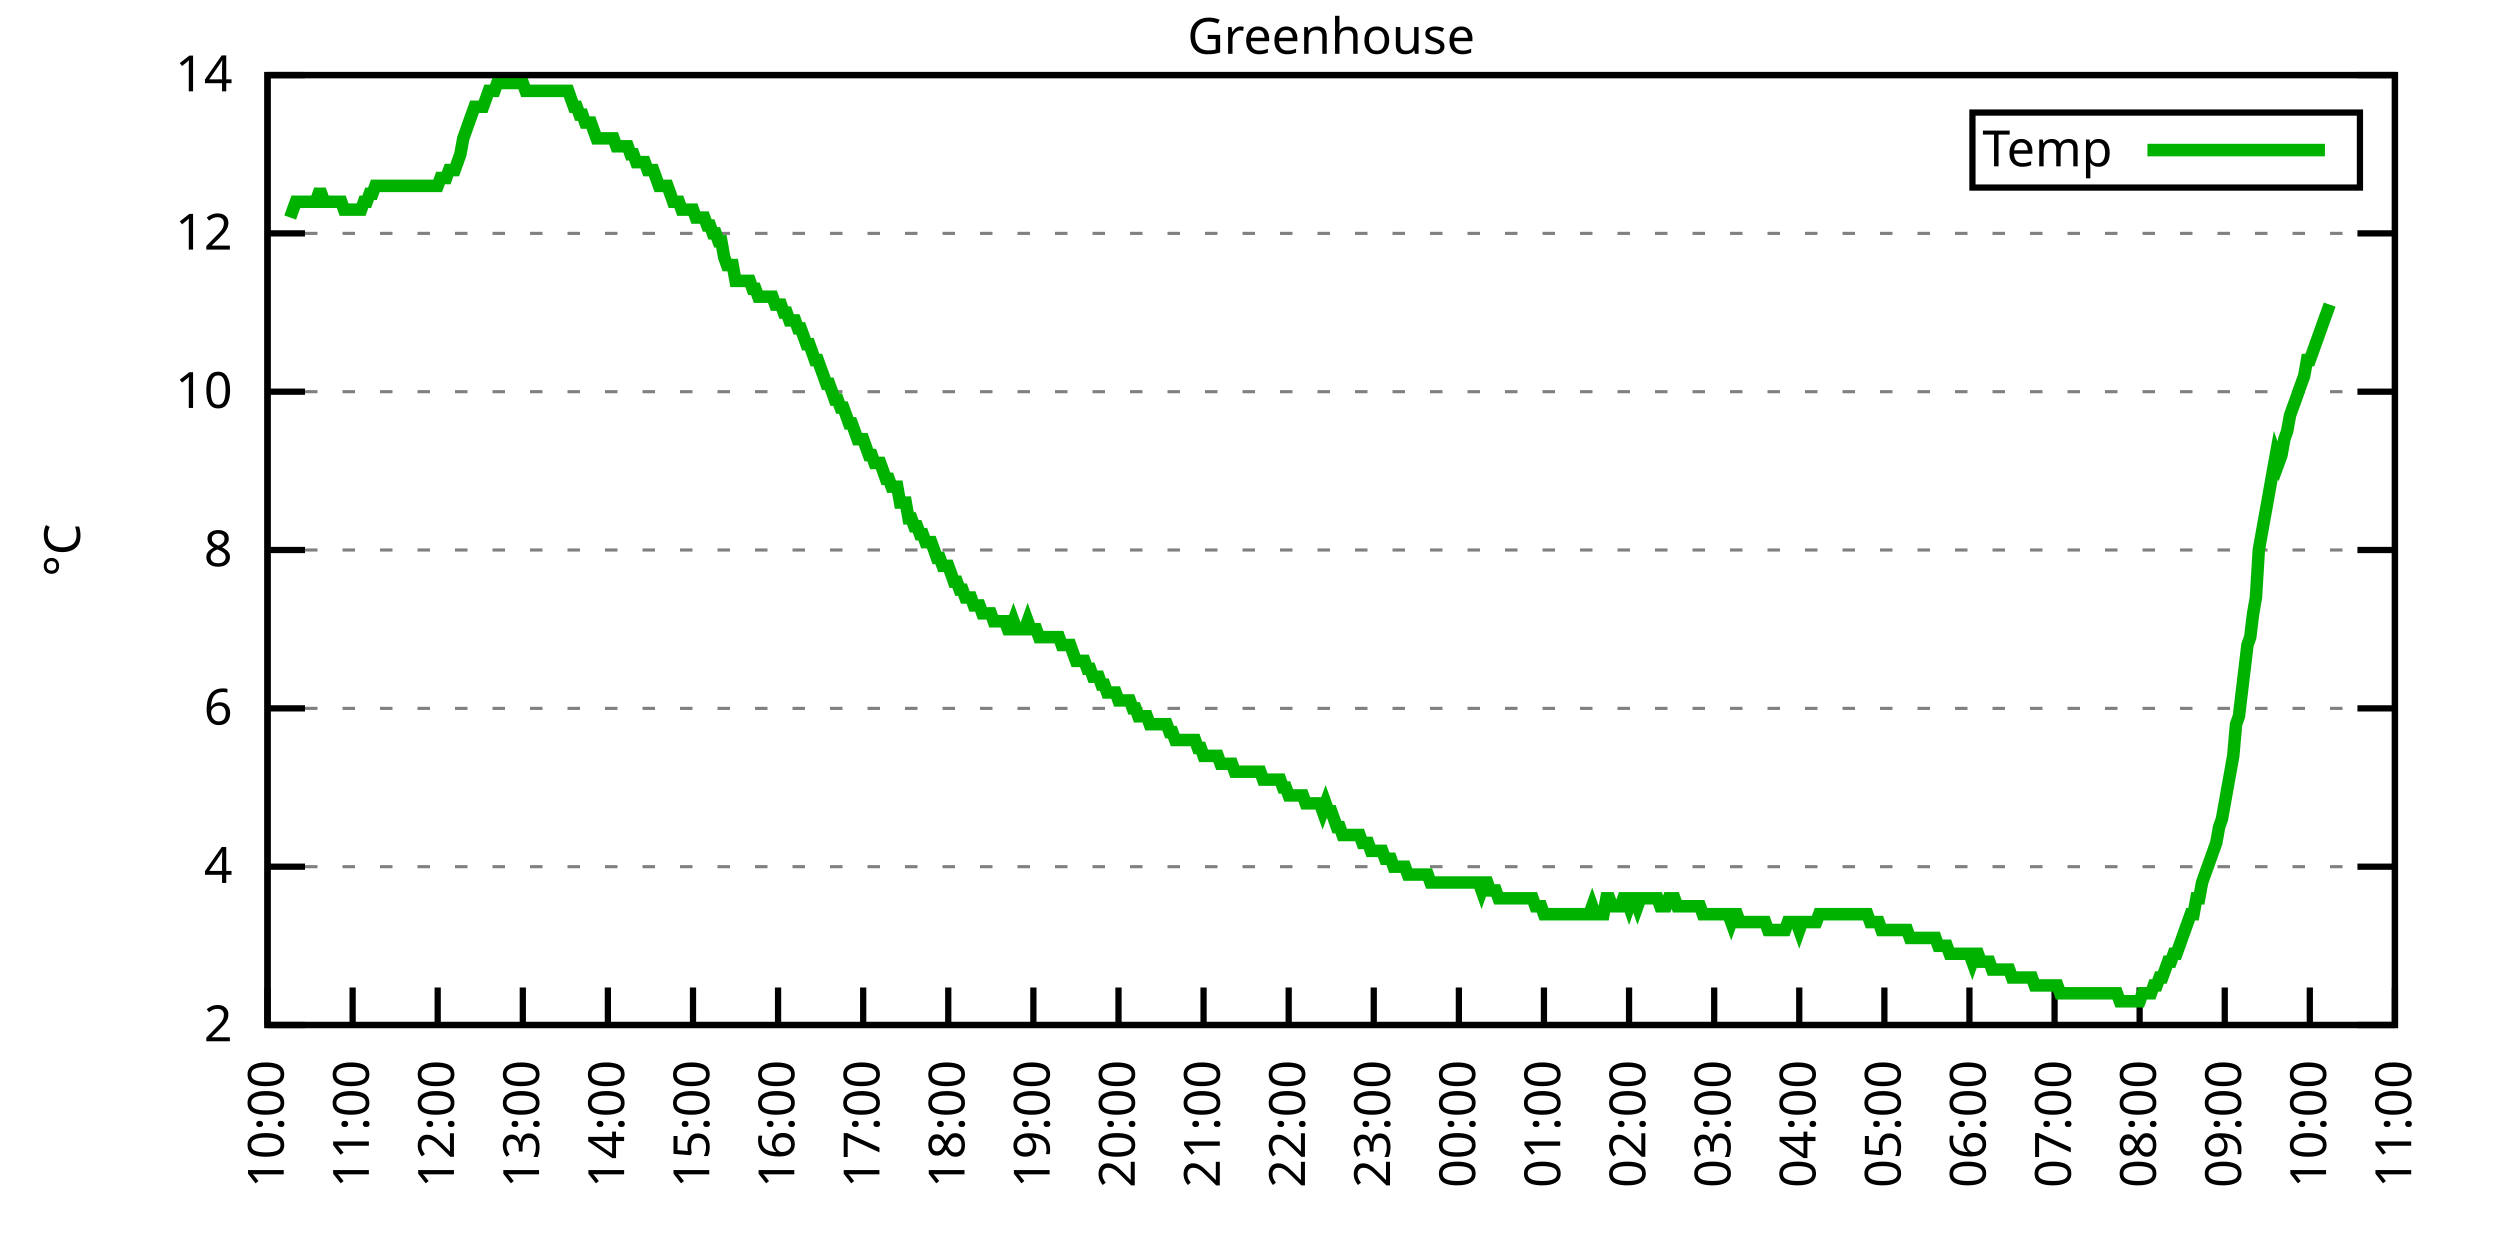
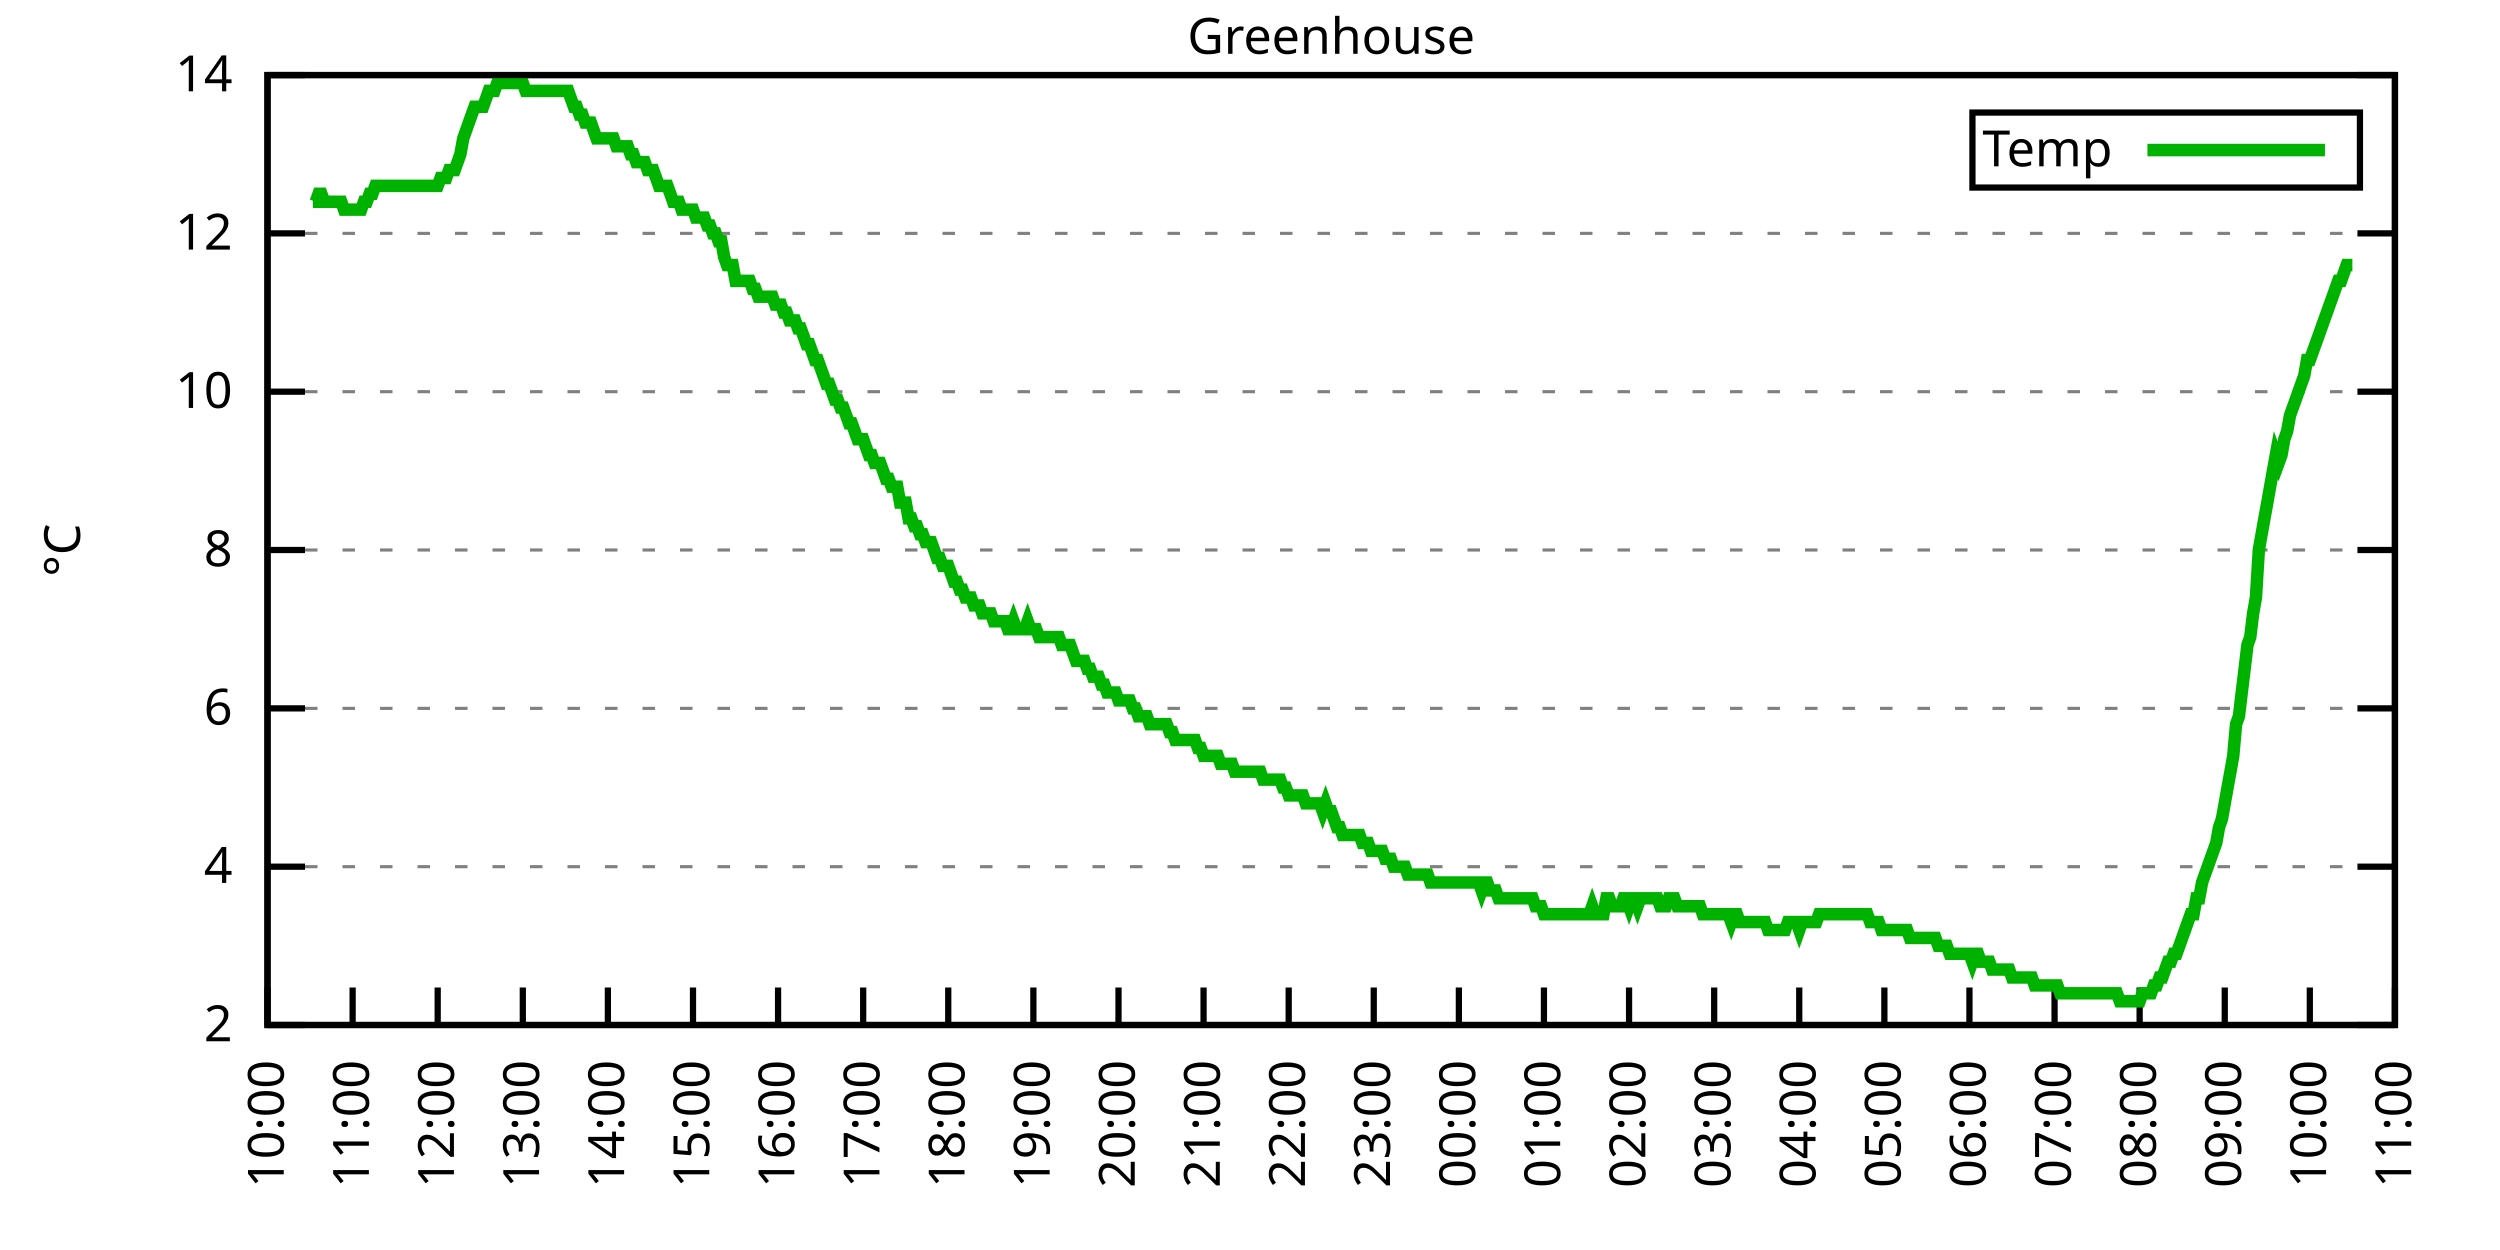
<svg xmlns="http://www.w3.org/2000/svg" xmlns:xlink="http://www.w3.org/1999/xlink" width="400" height="200" viewBox="0 0 400 200">
  <g id="gnuplot_canvas">
    <rect x="0" y="0" width="400" height="200" fill="none" />
    <defs>
      <circle id="gpDot" r="0.5" stroke-width="0.5" stroke="currentColor" />
      <path id="gpPt0" stroke-width="0.333" stroke="currentColor" d="M-1,0 h2 M0,-1 v2" />
      <path id="gpPt1" stroke-width="0.333" stroke="currentColor" d="M-1,-1 L1,1 M1,-1 L-1,1" />
      <path id="gpPt2" stroke-width="0.333" stroke="currentColor" d="M-1,0 L1,0 M0,-1 L0,1 M-1,-1 L1,1 M-1,1 L1,-1" />
      <rect id="gpPt3" stroke-width="0.333" stroke="currentColor" x="-1" y="-1" width="2" height="2" />
      <rect id="gpPt4" stroke-width="0.333" stroke="currentColor" fill="currentColor" x="-1" y="-1" width="2" height="2" />
      <circle id="gpPt5" stroke-width="0.333" stroke="currentColor" cx="0" cy="0" r="1" />
      <use xlink:href="#gpPt5" id="gpPt6" fill="currentColor" stroke="none" />
      <path id="gpPt7" stroke-width="0.333" stroke="currentColor" d="M0,-1.33 L-1.33,0.67 L1.33,0.67 z" />
      <use xlink:href="#gpPt7" id="gpPt8" fill="currentColor" stroke="none" />
      <use xlink:href="#gpPt7" id="gpPt9" stroke="currentColor" transform="rotate(180)" />
      <use xlink:href="#gpPt9" id="gpPt10" fill="currentColor" stroke="none" />
      <use xlink:href="#gpPt3" id="gpPt11" stroke="currentColor" transform="rotate(45)" />
      <use xlink:href="#gpPt11" id="gpPt12" fill="currentColor" stroke="none" />
      <path id="gpPt13" stroke-width="0.333" stroke="currentColor" d="M0,1.330 L1.265,0.411 L0.782,-1.067 L-0.782,-1.076 L-1.265,0.411 z" />
      <use xlink:href="#gpPt13" id="gpPt14" fill="currentColor" stroke="none" />
      <filter id="textbox" filterUnits="objectBoundingBox" x="0" y="0" height="1" width="1">
        <feFlood flood-color="white" flood-opacity="1" result="bgnd" />
        <feComposite in="SourceGraphic" in2="bgnd" operator="atop" />
      </filter>
      <filter id="greybox" filterUnits="objectBoundingBox" x="0" y="0" height="1" width="1">
        <feFlood flood-color="lightgrey" flood-opacity="1" result="grey" />
        <feComposite in="SourceGraphic" in2="grey" operator="atop" />
      </filter>
    </defs>
    <g fill="none" color="white" stroke="currentColor" stroke-width="1.00" stroke-linecap="butt" stroke-linejoin="miter">
</g>
    <g fill="none" color="black" stroke="currentColor" stroke-width="1.00" stroke-linecap="butt" stroke-linejoin="miter">
      <g stroke="none" shape-rendering="crispEdges">
        <polygon fill="rgb(255, 255, 255)" points="42.80,164.00 383.18,164.00 383.18,12.02 42.80,12.02 " />
      </g>
    </g>
    <g fill="none" color="black" stroke="currentColor" stroke-width="1.00" stroke-linecap="butt" stroke-linejoin="miter">
</g>
    <g fill="none" color="black" stroke="black" stroke-width="0.50" stroke-linecap="butt" stroke-linejoin="miter">
</g>
    <g fill="none" color="gray" stroke="currentColor" stroke-width="0.50" stroke-linecap="butt" stroke-linejoin="miter">
      <path stroke="gray" stroke-dasharray="2,4" class="gridline" d="M42.80,164.00 L383.19,164.00  " />
    </g>
    <g fill="none" color="gray" stroke="gray" stroke-width="1.00" stroke-linecap="butt" stroke-linejoin="miter">
</g>
    <g fill="none" color="black" stroke="currentColor" stroke-width="1.00" stroke-linecap="butt" stroke-linejoin="miter">
      <path stroke="black" d="M42.80,164.00 L48.80,164.00 M383.19,164.00 L377.19,164.00  " />
      <g transform="translate(37.20,166.60)" stroke="none" fill="black" font-family="Sans" font-size="8.00" text-anchor="end">
        <text>
          <tspan font-family="Sans"> 2</tspan>
        </text>
      </g>
    </g>
    <g fill="none" color="black" stroke="currentColor" stroke-width="1.00" stroke-linecap="butt" stroke-linejoin="miter">
</g>
    <g fill="none" color="black" stroke="black" stroke-width="0.50" stroke-linecap="butt" stroke-linejoin="miter">
</g>
    <g fill="none" color="gray" stroke="currentColor" stroke-width="0.50" stroke-linecap="butt" stroke-linejoin="miter">
      <path stroke="gray" stroke-dasharray="2,4" class="gridline" d="M42.80,138.67 L383.19,138.67  " />
    </g>
    <g fill="none" color="gray" stroke="gray" stroke-width="1.00" stroke-linecap="butt" stroke-linejoin="miter">
</g>
    <g fill="none" color="black" stroke="currentColor" stroke-width="1.00" stroke-linecap="butt" stroke-linejoin="miter">
      <path stroke="black" d="M42.80,138.67 L48.80,138.67 M383.19,138.67 L377.19,138.67  " />
      <g transform="translate(37.20,141.27)" stroke="none" fill="black" font-family="Sans" font-size="8.00" text-anchor="end">
        <text>
          <tspan font-family="Sans"> 4</tspan>
        </text>
      </g>
    </g>
    <g fill="none" color="black" stroke="currentColor" stroke-width="1.00" stroke-linecap="butt" stroke-linejoin="miter">
</g>
    <g fill="none" color="black" stroke="black" stroke-width="0.50" stroke-linecap="butt" stroke-linejoin="miter">
</g>
    <g fill="none" color="gray" stroke="currentColor" stroke-width="0.50" stroke-linecap="butt" stroke-linejoin="miter">
      <path stroke="gray" stroke-dasharray="2,4" class="gridline" d="M42.80,113.34 L383.19,113.34  " />
    </g>
    <g fill="none" color="gray" stroke="gray" stroke-width="1.00" stroke-linecap="butt" stroke-linejoin="miter">
</g>
    <g fill="none" color="black" stroke="currentColor" stroke-width="1.00" stroke-linecap="butt" stroke-linejoin="miter">
      <path stroke="black" d="M42.80,113.34 L48.80,113.34 M383.19,113.34 L377.19,113.34  " />
      <g transform="translate(37.20,115.94)" stroke="none" fill="black" font-family="Sans" font-size="8.00" text-anchor="end">
        <text>
          <tspan font-family="Sans"> 6</tspan>
        </text>
      </g>
    </g>
    <g fill="none" color="black" stroke="currentColor" stroke-width="1.00" stroke-linecap="butt" stroke-linejoin="miter">
</g>
    <g fill="none" color="black" stroke="black" stroke-width="0.50" stroke-linecap="butt" stroke-linejoin="miter">
</g>
    <g fill="none" color="gray" stroke="currentColor" stroke-width="0.50" stroke-linecap="butt" stroke-linejoin="miter">
      <path stroke="gray" stroke-dasharray="2,4" class="gridline" d="M42.80,88.00 L383.19,88.00  " />
    </g>
    <g fill="none" color="gray" stroke="gray" stroke-width="1.00" stroke-linecap="butt" stroke-linejoin="miter">
</g>
    <g fill="none" color="black" stroke="currentColor" stroke-width="1.00" stroke-linecap="butt" stroke-linejoin="miter">
      <path stroke="black" d="M42.80,88.00 L48.80,88.00 M383.19,88.00 L377.19,88.00  " />
      <g transform="translate(37.20,90.60)" stroke="none" fill="black" font-family="Sans" font-size="8.00" text-anchor="end">
        <text>
          <tspan font-family="Sans"> 8</tspan>
        </text>
      </g>
    </g>
    <g fill="none" color="black" stroke="currentColor" stroke-width="1.00" stroke-linecap="butt" stroke-linejoin="miter">
</g>
    <g fill="none" color="black" stroke="black" stroke-width="0.50" stroke-linecap="butt" stroke-linejoin="miter">
</g>
    <g fill="none" color="gray" stroke="currentColor" stroke-width="0.50" stroke-linecap="butt" stroke-linejoin="miter">
      <path stroke="gray" stroke-dasharray="2,4" class="gridline" d="M42.80,62.67 L383.19,62.67  " />
    </g>
    <g fill="none" color="gray" stroke="gray" stroke-width="1.00" stroke-linecap="butt" stroke-linejoin="miter">
</g>
    <g fill="none" color="black" stroke="currentColor" stroke-width="1.00" stroke-linecap="butt" stroke-linejoin="miter">
      <path stroke="black" d="M42.80,62.67 L48.80,62.67 M383.19,62.67 L377.19,62.67  " />
      <g transform="translate(37.20,65.27)" stroke="none" fill="black" font-family="Sans" font-size="8.00" text-anchor="end">
        <text>
          <tspan font-family="Sans"> 10</tspan>
        </text>
      </g>
    </g>
    <g fill="none" color="black" stroke="currentColor" stroke-width="1.00" stroke-linecap="butt" stroke-linejoin="miter">
</g>
    <g fill="none" color="black" stroke="black" stroke-width="0.50" stroke-linecap="butt" stroke-linejoin="miter">
</g>
    <g fill="none" color="gray" stroke="currentColor" stroke-width="0.50" stroke-linecap="butt" stroke-linejoin="miter">
      <path stroke="gray" stroke-dasharray="2,4" class="gridline" d="M42.80,37.34 L383.19,37.34  " />
    </g>
    <g fill="none" color="gray" stroke="gray" stroke-width="1.00" stroke-linecap="butt" stroke-linejoin="miter">
</g>
    <g fill="none" color="black" stroke="currentColor" stroke-width="1.00" stroke-linecap="butt" stroke-linejoin="miter">
      <path stroke="black" d="M42.80,37.34 L48.80,37.34 M383.19,37.34 L377.19,37.34  " />
      <g transform="translate(37.20,39.94)" stroke="none" fill="black" font-family="Sans" font-size="8.00" text-anchor="end">
        <text>
          <tspan font-family="Sans"> 12</tspan>
        </text>
      </g>
    </g>
    <g fill="none" color="black" stroke="currentColor" stroke-width="1.00" stroke-linecap="butt" stroke-linejoin="miter">
</g>
    <g fill="none" color="black" stroke="black" stroke-width="0.50" stroke-linecap="butt" stroke-linejoin="miter">
</g>
    <g fill="none" color="gray" stroke="currentColor" stroke-width="0.50" stroke-linecap="butt" stroke-linejoin="miter">
      <path stroke="gray" stroke-dasharray="2,4" class="gridline" d="M42.80,12.01 L383.19,12.01  " />
    </g>
    <g fill="none" color="gray" stroke="gray" stroke-width="1.00" stroke-linecap="butt" stroke-linejoin="miter">
</g>
    <g fill="none" color="black" stroke="currentColor" stroke-width="1.00" stroke-linecap="butt" stroke-linejoin="miter">
      <path stroke="black" d="M42.80,12.01 L48.80,12.01 M383.19,12.01 L377.19,12.01  " />
      <g transform="translate(37.20,14.61)" stroke="none" fill="black" font-family="Sans" font-size="8.00" text-anchor="end">
        <text>
          <tspan font-family="Sans"> 14</tspan>
        </text>
      </g>
    </g>
    <g fill="none" color="black" stroke="currentColor" stroke-width="1.00" stroke-linecap="butt" stroke-linejoin="miter">
      <path stroke="black" d="M42.80,164.00 L42.80,158.00  " />
      <g transform="translate(45.40,169.60) rotate(270.00)" stroke="none" fill="black" font-family="Sans" font-size="8.00" text-anchor="end">
        <text>
          <tspan font-family="Sans">10:00</tspan>
        </text>
      </g>
    </g>
    <g fill="none" color="black" stroke="currentColor" stroke-width="1.00" stroke-linecap="butt" stroke-linejoin="miter">
      <path stroke="black" d="M56.42,164.00 L56.42,158.00  " />
      <g transform="translate(59.02,169.60) rotate(270.00)" stroke="none" fill="black" font-family="Sans" font-size="8.00" text-anchor="end">
        <text>
          <tspan font-family="Sans">11:00</tspan>
        </text>
      </g>
    </g>
    <g fill="none" color="black" stroke="currentColor" stroke-width="1.00" stroke-linecap="butt" stroke-linejoin="miter">
      <path stroke="black" d="M70.03,164.00 L70.03,158.00  " />
      <g transform="translate(72.63,169.60) rotate(270.00)" stroke="none" fill="black" font-family="Sans" font-size="8.00" text-anchor="end">
        <text>
          <tspan font-family="Sans">12:00</tspan>
        </text>
      </g>
    </g>
    <g fill="none" color="black" stroke="currentColor" stroke-width="1.00" stroke-linecap="butt" stroke-linejoin="miter">
      <path stroke="black" d="M83.65,164.00 L83.65,158.00  " />
      <g transform="translate(86.25,169.60) rotate(270.00)" stroke="none" fill="black" font-family="Sans" font-size="8.00" text-anchor="end">
        <text>
          <tspan font-family="Sans">13:00</tspan>
        </text>
      </g>
    </g>
    <g fill="none" color="black" stroke="currentColor" stroke-width="1.00" stroke-linecap="butt" stroke-linejoin="miter">
      <path stroke="black" d="M97.26,164.00 L97.26,158.00  " />
      <g transform="translate(99.86,169.60) rotate(270.00)" stroke="none" fill="black" font-family="Sans" font-size="8.00" text-anchor="end">
        <text>
          <tspan font-family="Sans">14:00</tspan>
        </text>
      </g>
    </g>
    <g fill="none" color="black" stroke="currentColor" stroke-width="1.00" stroke-linecap="butt" stroke-linejoin="miter">
      <path stroke="black" d="M110.88,164.00 L110.88,158.00  " />
      <g transform="translate(113.48,169.60) rotate(270.00)" stroke="none" fill="black" font-family="Sans" font-size="8.00" text-anchor="end">
        <text>
          <tspan font-family="Sans">15:00</tspan>
        </text>
      </g>
    </g>
    <g fill="none" color="black" stroke="currentColor" stroke-width="1.00" stroke-linecap="butt" stroke-linejoin="miter">
      <path stroke="black" d="M124.49,164.00 L124.49,158.00  " />
      <g transform="translate(127.09,169.60) rotate(270.00)" stroke="none" fill="black" font-family="Sans" font-size="8.00" text-anchor="end">
        <text>
          <tspan font-family="Sans">16:00</tspan>
        </text>
      </g>
    </g>
    <g fill="none" color="black" stroke="currentColor" stroke-width="1.00" stroke-linecap="butt" stroke-linejoin="miter">
      <path stroke="black" d="M138.11,164.00 L138.11,158.00  " />
      <g transform="translate(140.71,169.60) rotate(270.00)" stroke="none" fill="black" font-family="Sans" font-size="8.00" text-anchor="end">
        <text>
          <tspan font-family="Sans">17:00</tspan>
        </text>
      </g>
    </g>
    <g fill="none" color="black" stroke="currentColor" stroke-width="1.00" stroke-linecap="butt" stroke-linejoin="miter">
      <path stroke="black" d="M151.72,164.00 L151.72,158.00  " />
      <g transform="translate(154.32,169.60) rotate(270.00)" stroke="none" fill="black" font-family="Sans" font-size="8.00" text-anchor="end">
        <text>
          <tspan font-family="Sans">18:00</tspan>
        </text>
      </g>
    </g>
    <g fill="none" color="black" stroke="currentColor" stroke-width="1.00" stroke-linecap="butt" stroke-linejoin="miter">
      <path stroke="black" d="M165.34,164.00 L165.34,158.00  " />
      <g transform="translate(167.94,169.60) rotate(270.00)" stroke="none" fill="black" font-family="Sans" font-size="8.00" text-anchor="end">
        <text>
          <tspan font-family="Sans">19:00</tspan>
        </text>
      </g>
    </g>
    <g fill="none" color="black" stroke="currentColor" stroke-width="1.00" stroke-linecap="butt" stroke-linejoin="miter">
      <path stroke="black" d="M178.96,164.00 L178.96,158.00  " />
      <g transform="translate(181.56,169.60) rotate(270.00)" stroke="none" fill="black" font-family="Sans" font-size="8.00" text-anchor="end">
        <text>
          <tspan font-family="Sans">20:00</tspan>
        </text>
      </g>
    </g>
    <g fill="none" color="black" stroke="currentColor" stroke-width="1.00" stroke-linecap="butt" stroke-linejoin="miter">
      <path stroke="black" d="M192.57,164.00 L192.57,158.00  " />
      <g transform="translate(195.17,169.60) rotate(270.00)" stroke="none" fill="black" font-family="Sans" font-size="8.00" text-anchor="end">
        <text>
          <tspan font-family="Sans">21:00</tspan>
        </text>
      </g>
    </g>
    <g fill="none" color="black" stroke="currentColor" stroke-width="1.00" stroke-linecap="butt" stroke-linejoin="miter">
      <path stroke="black" d="M206.19,164.00 L206.19,158.00  " />
      <g transform="translate(208.79,169.60) rotate(270.00)" stroke="none" fill="black" font-family="Sans" font-size="8.00" text-anchor="end">
        <text>
          <tspan font-family="Sans">22:00</tspan>
        </text>
      </g>
    </g>
    <g fill="none" color="black" stroke="currentColor" stroke-width="1.00" stroke-linecap="butt" stroke-linejoin="miter">
      <path stroke="black" d="M219.80,164.00 L219.80,158.00  " />
      <g transform="translate(222.40,169.60) rotate(270.00)" stroke="none" fill="black" font-family="Sans" font-size="8.00" text-anchor="end">
        <text>
          <tspan font-family="Sans">23:00</tspan>
        </text>
      </g>
    </g>
    <g fill="none" color="black" stroke="currentColor" stroke-width="1.00" stroke-linecap="butt" stroke-linejoin="miter">
      <path stroke="black" d="M233.42,164.00 L233.42,158.00  " />
      <g transform="translate(236.02,169.60) rotate(270.00)" stroke="none" fill="black" font-family="Sans" font-size="8.00" text-anchor="end">
        <text>
          <tspan font-family="Sans">00:00</tspan>
        </text>
      </g>
    </g>
    <g fill="none" color="black" stroke="currentColor" stroke-width="1.00" stroke-linecap="butt" stroke-linejoin="miter">
      <path stroke="black" d="M247.03,164.00 L247.03,158.00  " />
      <g transform="translate(249.63,169.60) rotate(270.00)" stroke="none" fill="black" font-family="Sans" font-size="8.00" text-anchor="end">
        <text>
          <tspan font-family="Sans">01:00</tspan>
        </text>
      </g>
    </g>
    <g fill="none" color="black" stroke="currentColor" stroke-width="1.00" stroke-linecap="butt" stroke-linejoin="miter">
      <path stroke="black" d="M260.65,164.00 L260.65,158.00  " />
      <g transform="translate(263.25,169.60) rotate(270.00)" stroke="none" fill="black" font-family="Sans" font-size="8.00" text-anchor="end">
        <text>
          <tspan font-family="Sans">02:00</tspan>
        </text>
      </g>
    </g>
    <g fill="none" color="black" stroke="currentColor" stroke-width="1.00" stroke-linecap="butt" stroke-linejoin="miter">
      <path stroke="black" d="M274.27,164.00 L274.27,158.00  " />
      <g transform="translate(276.87,169.60) rotate(270.00)" stroke="none" fill="black" font-family="Sans" font-size="8.00" text-anchor="end">
        <text>
          <tspan font-family="Sans">03:00</tspan>
        </text>
      </g>
    </g>
    <g fill="none" color="black" stroke="currentColor" stroke-width="1.00" stroke-linecap="butt" stroke-linejoin="miter">
      <path stroke="black" d="M287.88,164.00 L287.88,158.00  " />
      <g transform="translate(290.48,169.60) rotate(270.00)" stroke="none" fill="black" font-family="Sans" font-size="8.00" text-anchor="end">
        <text>
          <tspan font-family="Sans">04:00</tspan>
        </text>
      </g>
    </g>
    <g fill="none" color="black" stroke="currentColor" stroke-width="1.00" stroke-linecap="butt" stroke-linejoin="miter">
      <path stroke="black" d="M301.50,164.00 L301.50,158.00  " />
      <g transform="translate(304.10,169.60) rotate(270.00)" stroke="none" fill="black" font-family="Sans" font-size="8.00" text-anchor="end">
        <text>
          <tspan font-family="Sans">05:00</tspan>
        </text>
      </g>
    </g>
    <g fill="none" color="black" stroke="currentColor" stroke-width="1.00" stroke-linecap="butt" stroke-linejoin="miter">
      <path stroke="black" d="M315.11,164.00 L315.11,158.00  " />
      <g transform="translate(317.71,169.60) rotate(270.00)" stroke="none" fill="black" font-family="Sans" font-size="8.00" text-anchor="end">
        <text>
          <tspan font-family="Sans">06:00</tspan>
        </text>
      </g>
    </g>
    <g fill="none" color="black" stroke="currentColor" stroke-width="1.00" stroke-linecap="butt" stroke-linejoin="miter">
      <path stroke="black" d="M328.73,164.00 L328.73,158.00  " />
      <g transform="translate(331.33,169.60) rotate(270.00)" stroke="none" fill="black" font-family="Sans" font-size="8.00" text-anchor="end">
        <text>
          <tspan font-family="Sans">07:00</tspan>
        </text>
      </g>
    </g>
    <g fill="none" color="black" stroke="currentColor" stroke-width="1.00" stroke-linecap="butt" stroke-linejoin="miter">
      <path stroke="black" d="M342.34,164.00 L342.34,158.00  " />
      <g transform="translate(344.94,169.60) rotate(270.00)" stroke="none" fill="black" font-family="Sans" font-size="8.00" text-anchor="end">
        <text>
          <tspan font-family="Sans">08:00</tspan>
        </text>
      </g>
    </g>
    <g fill="none" color="black" stroke="currentColor" stroke-width="1.00" stroke-linecap="butt" stroke-linejoin="miter">
      <path stroke="black" d="M355.96,164.00 L355.96,158.00  " />
      <g transform="translate(358.56,169.60) rotate(270.00)" stroke="none" fill="black" font-family="Sans" font-size="8.00" text-anchor="end">
        <text>
          <tspan font-family="Sans">09:00</tspan>
        </text>
      </g>
    </g>
    <g fill="none" color="black" stroke="currentColor" stroke-width="1.00" stroke-linecap="butt" stroke-linejoin="miter">
      <path stroke="black" d="M369.57,164.00 L369.57,158.00  " />
      <g transform="translate(372.17,169.60) rotate(270.00)" stroke="none" fill="black" font-family="Sans" font-size="8.00" text-anchor="end">
        <text>
          <tspan font-family="Sans">10:00</tspan>
        </text>
      </g>
    </g>
    <g fill="none" color="black" stroke="currentColor" stroke-width="1.00" stroke-linecap="butt" stroke-linejoin="miter">
      <path stroke="black" d="M383.19,164.00 L383.19,158.00  " />
      <g transform="translate(385.79,169.60) rotate(270.00)" stroke="none" fill="black" font-family="Sans" font-size="8.00" text-anchor="end">
        <text>
          <tspan font-family="Sans">11:00</tspan>
        </text>
      </g>
    </g>
    <g fill="none" color="black" stroke="currentColor" stroke-width="1.00" stroke-linecap="butt" stroke-linejoin="miter">
</g>
    <g fill="none" color="black" stroke="currentColor" stroke-width="1.00" stroke-linecap="butt" stroke-linejoin="miter">
      <path stroke="black" d="M42.80,12.01 L42.80,164.00 L383.19,164.00 L383.19,12.01 L42.80,12.01 Z  " />
    </g>
    <g fill="none" color="black" stroke="currentColor" stroke-width="1.00" stroke-linecap="butt" stroke-linejoin="miter">
</g>
    <g fill="none" color="black" stroke="currentColor" stroke-width="1.00" stroke-linecap="butt" stroke-linejoin="miter">
      <path stroke="black" d="M315.59,30.01 L315.59,18.01 L377.59,18.01 L377.59,30.01 L315.59,30.01 Z  " />
    </g>
    <g id="Greenhouse_plot_1">
      <g fill="none" color="white" stroke="black" stroke-width="2.00" stroke-linecap="butt" stroke-linejoin="miter">
</g>
      <g fill="none" color="black" stroke="currentColor" stroke-width="2.00" stroke-linecap="butt" stroke-linejoin="miter">
        <g transform="translate(337.99,26.61)" stroke="none" fill="black" font-family="Sans" font-size="8.00" text-anchor="end">
          <text>
            <tspan font-family="Sans">Temp</tspan>
          </text>
        </g>
      </g>
      <g fill="none" color="black" stroke="currentColor" stroke-width="2.00" stroke-linecap="butt" stroke-linejoin="miter">
-         <path stroke="rgb(  0, 178,   0)" d="M343.59,24.01 L371.99,24.01 M46.43,34.81 L46.88,33.54 L47.34,32.28 L47.79,32.28 L48.25,32.28 L48.70,32.28   L49.15,32.28 L49.61,32.28 L50.06,32.28 L50.52,32.28 L50.97,31.01 L51.42,31.01 L51.88,32.28 L52.33,32.28   L52.78,32.28 L53.24,32.28 L53.69,32.28 L54.15,32.28 L54.60,32.28 L55.05,33.54 L55.51,33.54 L55.96,33.54   L56.42,33.54 L56.87,33.54 L57.32,33.54 L57.78,33.54 L58.23,32.28 L58.68,32.28 L59.14,31.01 L59.59,31.01   L60.05,29.74 L60.50,29.74 L60.95,29.74 L61.41,29.74 L61.86,29.74 L62.32,29.74 L62.77,29.74 L63.22,29.74   L63.68,29.74 L64.13,29.74 L64.58,29.74 L65.04,29.74 L65.49,29.74 L65.95,29.74 L66.40,29.74 L66.85,29.74   L67.31,29.74 L67.76,29.74 L68.22,29.74 L68.67,29.74 L69.12,29.74 L69.58,29.74 L70.03,29.74 L70.49,28.48   L70.94,28.48 L71.39,28.48 L71.85,27.21 L72.30,27.21 L72.75,27.21 L73.21,25.94 L73.66,24.68 L74.12,22.14   L74.57,20.88 L75.02,19.61 L75.48,18.34 L75.93,17.08 L76.39,17.08 L76.84,17.08 L77.29,17.08 L77.75,15.81   L78.20,14.54 L78.65,14.54 L79.11,14.54 L79.56,13.28 L80.02,13.28 L80.47,13.28 L80.92,13.28 L81.38,13.28   L81.83,13.28 L82.29,13.28 L82.74,13.28 L83.19,13.28 L83.65,13.28 L84.10,14.54 L84.55,14.54 L85.01,14.54   L85.46,14.54 L85.92,14.54 L86.37,14.54 L86.82,14.54 L87.28,14.54 L87.73,14.54 L88.19,14.54 L88.64,14.54   L89.09,14.54 L89.55,14.54 L90.00,14.54 L90.45,14.54 L90.91,14.54 L91.36,15.81 L91.82,17.08 L92.27,17.08   L92.72,18.34 L93.18,18.34 L93.63,19.61 L94.09,19.61 L94.54,19.61 L94.99,20.88 L95.45,22.14 L95.90,22.14   L96.35,22.14 L96.81,22.14 L97.26,22.14 L97.72,22.14 L98.17,22.14 L98.62,23.41 L99.08,23.41 L99.53,23.41   L99.99,23.41 L100.44,23.41 L100.89,24.68 L101.35,24.68 L101.80,25.94 L102.25,25.94 L102.71,25.94 L103.16,25.94   L103.62,27.21 L104.07,27.21 L104.52,27.21 L104.98,28.48 L105.43,29.74 L105.89,29.74 L106.34,29.74 L106.79,29.74   L107.25,31.01 L107.70,32.28 L108.15,32.28 L108.61,32.28 L109.06,33.54 L109.52,33.54 L109.97,33.54 L110.42,33.54   L110.88,33.54 L111.33,34.81 L111.79,34.81 L112.24,34.81 L112.69,34.81 L113.15,36.08 L113.60,36.08 L114.05,37.34   L114.51,37.34 L114.96,38.61 L115.42,38.61 L115.87,41.14 L116.32,42.41 L116.78,42.41 L117.23,42.41 L117.69,44.94   L118.14,44.94 L118.59,44.94 L119.05,44.94 L119.50,44.94 L119.96,44.94 L120.41,46.21 L120.86,46.21 L121.32,47.47   L121.77,47.47 L122.22,47.47 L122.68,47.47 L123.13,47.47 L123.59,47.47 L124.04,48.74 L124.49,48.74 L124.95,48.74   L125.40,50.01 L125.86,50.01 L126.31,51.27 L126.76,51.27 L127.22,51.27 L127.67,52.54 L128.12,52.54 L128.58,53.81   L129.03,55.07 L129.49,55.07 L129.94,56.34 L130.39,57.61 L130.85,57.61 L131.30,58.87 L131.76,60.14 L132.21,61.41   L132.66,61.41 L133.12,62.67 L133.57,63.94 L134.02,63.94 L134.48,65.21 L134.93,65.21 L135.39,66.47 L135.84,67.74   L136.29,67.74 L136.75,69.01 L137.20,70.27 L137.66,70.27 L138.11,70.27 L138.56,71.54 L139.02,72.81 L139.47,72.81   L139.92,74.07 L140.38,74.07 L140.83,74.07 L141.29,75.34 L141.74,76.61 L142.19,76.61 L142.65,77.87 L143.10,77.87   L143.56,77.87 L144.01,80.41 L144.46,80.41 L144.92,80.41 L145.37,82.94 L145.82,82.94 L146.28,84.21 L146.73,84.21   L147.19,85.47 L147.64,85.47 L148.09,86.74 L148.55,86.74 L149.00,86.74 L149.46,88.00 L149.91,89.27 L150.36,89.27   L150.82,90.54 L151.27,90.54 L151.72,90.54 L152.18,91.80 L152.63,93.07 L153.09,93.07 L153.54,94.34 L153.99,94.34   L154.45,95.60 L154.90,95.60 L155.36,95.60 L155.81,96.87 L156.26,96.87 L156.72,96.87 L157.17,98.14 L157.62,98.14   L158.08,98.14 L158.53,98.14 L158.99,99.40 L159.44,99.40 L159.89,99.40 L160.35,99.40 L160.80,99.40 L161.26,100.67   L161.71,100.67 L162.16,99.40 L162.62,100.67 L163.07,100.67 L163.52,100.67 L163.98,100.67 L164.43,99.40 L164.89,100.67   L165.34,100.67 L165.79,100.67 L166.25,101.94 L166.70,101.94 L167.16,101.94 L167.61,101.94 L168.06,101.94 L168.52,101.94   L168.97,101.94 L169.43,101.94 L169.88,103.20 L170.33,103.20 L170.79,103.20 L171.24,103.20 L171.69,104.47 L172.15,105.74   L172.60,105.74 L173.06,105.74 L173.51,105.74 L173.96,107.00 L174.42,107.00 L174.87,108.27 L175.33,108.27 L175.78,108.27   L176.23,109.54 L176.69,109.54 L177.14,110.80 L177.59,110.80 L178.05,110.80 L178.50,110.80 L178.96,112.07 L179.41,112.07   L179.86,112.07 L180.32,112.07 L180.77,112.07 L181.23,113.34 L181.68,113.34 L182.13,114.60 L182.59,114.60 L183.04,114.60   L183.49,114.60 L183.95,115.87 L184.40,115.87 L184.86,115.87 L185.31,115.87 L185.76,115.87 L186.22,115.87 L186.67,115.87   L187.13,117.14 L187.58,117.14 L188.03,118.40 L188.49,118.40 L188.94,118.40 L189.39,118.40 L189.85,118.40 L190.30,118.40   L190.76,118.40 L191.21,118.40 L191.66,119.67 L192.12,119.67 L192.57,120.94 L193.03,120.94 L193.48,120.94 L193.93,120.94   L194.39,120.94 L194.84,120.94 L195.29,122.20 L195.75,122.20 L196.20,122.20 L196.66,122.20 L197.11,122.20 L197.56,123.47   L198.02,123.47 L198.47,123.47 L198.93,123.47 L199.38,123.47 L199.83,123.47 L200.29,123.47 L200.74,123.47 L201.19,123.47   L201.65,123.47 L202.10,124.74 L202.56,124.74 L203.01,124.74 L203.46,124.74 L203.92,124.74 L204.37,124.74 L204.83,124.74   L205.28,126.00 L205.73,126.00 L206.19,127.27 L206.64,127.27 L207.09,127.27 L207.55,127.27 L208.00,127.27 L208.46,127.27   L208.91,128.54 L209.36,128.54 L209.82,128.54 L210.27,128.54 L210.73,128.54 L211.18,128.54 L211.63,129.80 L212.09,128.54   L212.54,129.80 L213.00,129.80 L213.45,131.07 L213.90,132.34 L214.36,132.34 L214.81,133.60 L215.26,133.60 L215.72,133.60   L216.17,133.60 L216.63,133.60 L217.08,133.60 L217.53,133.60 L217.99,134.87 L218.44,134.87 L218.90,134.87 L219.35,136.14   L219.80,136.14 L220.26,136.14 L220.71,136.14 L221.16,136.14 L221.62,137.40 L222.07,137.40 L222.53,137.40 L222.98,138.67   L223.43,138.67 L223.89,138.67 L224.34,138.67 L224.80,138.67 L225.25,139.93 L225.70,139.93 L226.16,139.93 L226.61,139.93   L227.06,139.93 L227.52,139.93 L227.97,139.93 L228.43,139.93 L228.88,141.20 L229.33,141.20 L229.79,141.20 L230.24,141.20   L230.70,141.20 L231.15,141.20 L231.60,141.20 L232.06,141.20 L232.51,141.20 L232.96,141.20 L233.42,141.20 L233.87,141.20   L234.33,141.20 L234.78,141.20 L235.23,141.20 L235.69,141.20 L236.14,141.20 L236.60,141.20 L237.05,142.47 L237.50,141.20   L237.96,141.20 L238.41,142.47 L238.86,142.47 L239.32,142.47 L239.77,143.73 L240.23,143.73 L240.68,143.73 L241.13,143.73   L241.59,143.73 L242.04,143.73 L242.50,143.73 L242.95,143.73 L243.40,143.73 L243.86,143.73 L244.31,143.73 L244.76,143.73   L245.22,143.73 L245.67,145.00 L246.13,145.00 L246.58,145.00 L247.03,146.27 L247.49,146.27 L247.94,146.27 L248.40,146.27   L248.85,146.27 L249.30,146.27 L249.76,146.27 L250.21,146.27 L250.66,146.27 L251.12,146.27 L251.57,146.27 L252.03,146.27   L252.48,146.27 L252.93,146.27 L253.39,146.27 L253.84,146.27 L254.30,146.27 L254.75,145.00 L255.20,146.27 L255.66,146.27   L256.11,146.27 L256.56,146.27 L257.02,143.73 L257.47,143.73 L257.93,145.00 L258.38,145.00 L258.83,145.00 L259.29,145.00   L259.74,143.73 L260.20,143.73 L260.65,145.00 L261.10,143.73 L261.56,143.73 L262.01,145.00 L262.47,143.73 L262.92,143.73   L263.37,143.73 L263.83,143.73 L264.28,143.73 L264.73,143.73 L265.19,143.73 L265.64,145.00 L266.10,145.00 L266.55,145.00   L267.00,143.73 L267.46,143.73 L267.91,143.73 L268.37,145.00 L268.82,145.00 L269.27,145.00 L269.73,145.00 L270.18,145.00   L270.63,145.00 L271.09,145.00 L271.54,145.00 L272.00,145.00 L272.45,146.27 L272.90,146.27 L273.36,146.27 L273.81,146.27   L274.27,146.27 L274.72,146.27 L275.17,146.27 L275.63,146.27 L276.08,146.27 L276.53,146.27 L276.99,147.53 L277.44,146.27   L277.90,146.27 L278.35,147.53 L278.80,147.53 L279.26,147.53 L279.71,147.53 L280.17,147.53 L280.62,147.53 L281.07,147.53   L281.53,147.53 L281.98,147.53 L282.43,147.53 L282.89,148.80 L283.34,148.80 L283.80,148.80 L284.25,148.80 L284.70,148.80   L285.16,148.80 L285.61,148.80 L286.07,147.53 L286.52,147.53 L286.97,147.53 L287.43,147.53 L287.88,148.80 L288.33,147.53   L288.79,147.53 L289.24,147.53 L289.70,147.53 L290.15,147.53 L290.60,147.53 L291.06,146.27 L291.51,146.27 L291.97,146.27   L292.42,146.27 L292.87,146.27 L293.33,146.27 L293.78,146.27 L294.23,146.27 L294.69,146.27 L295.14,146.27 L295.60,146.27   L296.05,146.27 L296.50,146.27 L296.96,146.27 L297.41,146.27 L297.87,146.27 L298.32,146.27 L298.77,146.27 L299.23,147.53   L299.68,147.53 L300.13,147.53 L300.59,147.53 L301.04,148.80 L301.50,148.80 L301.95,148.80 L302.40,148.80 L302.86,148.80   L303.31,148.80 L303.77,148.80 L304.22,148.80 L304.67,148.80 L305.13,148.80 L305.58,150.07 L306.03,150.07 L306.49,150.07   L306.94,150.07 L307.40,150.07 L307.85,150.07 L308.30,150.07 L308.76,150.07 L309.21,150.07 L309.67,150.07 L310.12,151.33   L310.57,151.33 L311.03,151.33 L311.48,151.33 L311.94,152.60 L312.39,152.60 L312.84,152.60 L313.30,152.60 L313.75,152.60   L314.20,152.60 L314.66,152.60 L315.11,152.60 L315.57,153.87 L316.02,152.60 L316.47,152.60 L316.93,153.87 L317.38,153.87   L317.84,153.87 L318.29,153.87 L318.74,155.13 L319.20,155.13 L319.65,155.13 L320.10,155.13 L320.56,155.13 L321.01,155.13   L321.47,155.13 L321.92,156.40 L322.37,156.40 L322.83,156.40 L323.28,156.40 L323.74,156.40 L324.19,156.40 L324.64,156.40   L325.10,156.40 L325.55,157.67 L326.00,157.67 L326.46,157.67 L326.91,157.67 L327.37,157.67 L327.82,157.67 L328.27,157.67   L328.73,157.67 L329.18,157.67 L329.64,158.93 L330.09,158.93 L330.54,158.93 L331.00,158.93 L331.45,158.93 L331.90,158.93   L332.36,158.93 L332.81,158.93 L333.27,158.93 L333.72,158.93 L334.17,158.93 L334.63,158.93 L335.08,158.93 L335.54,158.93   L335.99,158.93 L336.44,158.93 L336.90,158.93 L337.35,158.93 L337.80,158.93 L338.26,158.93 L338.71,158.93 L339.17,160.20   L339.62,160.20 L340.07,160.20 L340.53,160.20 L340.98,160.20 L341.44,160.20 L341.89,160.20 L342.34,160.20 L342.80,158.93   L343.25,158.93 L343.70,158.93 L344.16,158.93 L344.61,157.67 L345.07,157.67 L345.52,156.40 L345.97,156.40 L346.43,155.13   L346.88,153.87 L347.34,153.87 L347.79,152.60 L348.24,152.60 L348.70,151.33 L349.15,150.07 L349.60,148.80 L350.06,147.53   L350.51,146.27 L350.97,146.27 L351.42,143.73 L351.87,143.73 L352.33,141.20 L352.78,139.93 L353.24,138.67 L353.69,137.40   L354.14,136.14 L354.60,134.87 L355.05,132.34 L355.50,131.07 L355.96,128.54 L356.41,126.00 L356.87,123.47 L357.32,120.94   L357.77,115.87 L358.23,114.60 L358.68,110.80 L359.14,107.00 L359.59,103.20 L360.04,101.94 L360.50,98.14 L360.95,95.60   L361.41,88.00 L361.86,85.47 L362.31,82.94 L362.77,80.41 L363.22,77.87 L363.67,75.34 L364.13,72.81 L364.58,74.07   L365.04,72.81 L365.49,70.27 L365.94,69.01 L366.40,66.47 L366.85,65.21 L367.31,63.94 L367.76,62.67 L368.21,61.41   L368.67,60.14 L369.12,57.61 L369.57,57.61 L370.03,56.34 L370.48,55.07 L370.94,53.81 L371.39,52.54 L371.84,51.27   L372.30,50.01 L372.75,48.74  " />
+         <path stroke="rgb(  0, 178,   0)" d="M343.59,24.01 L371.99,24.01 M50.06,32.28 L50.52,32.28 L50.97,31.01 L51.42,31.01 L51.88,32.28 L52.33,32.28   L52.78,32.28 L53.24,32.28 L53.69,32.28 L54.15,32.28 L54.60,32.28 L55.05,33.54 L55.51,33.54 L55.96,33.54   L56.42,33.54 L56.87,33.54 L57.32,33.54 L57.78,33.54 L58.23,32.28 L58.68,32.28 L59.14,31.01 L59.59,31.01   L60.05,29.74 L60.50,29.74 L60.95,29.74 L61.41,29.74 L61.86,29.74 L62.32,29.74 L62.77,29.74 L63.22,29.74   L63.68,29.74 L64.13,29.74 L64.58,29.74 L65.04,29.74 L65.49,29.74 L65.95,29.74 L66.40,29.74 L66.85,29.74   L67.31,29.74 L67.76,29.74 L68.22,29.74 L68.67,29.74 L69.12,29.74 L69.58,29.74 L70.03,29.74 L70.49,28.48   L70.94,28.48 L71.39,28.48 L71.85,27.21 L72.30,27.21 L72.75,27.21 L73.21,25.94 L73.66,24.68 L74.12,22.14   L74.57,20.88 L75.02,19.61 L75.48,18.34 L75.93,17.08 L76.39,17.08 L76.84,17.08 L77.29,17.08 L77.75,15.81   L78.20,14.54 L78.65,14.54 L79.11,14.54 L79.56,13.28 L80.02,13.28 L80.47,13.28 L80.92,13.28 L81.38,13.28   L81.83,13.28 L82.29,13.28 L82.74,13.28 L83.19,13.28 L83.65,13.28 L84.10,14.54 L84.55,14.54 L85.01,14.54   L85.46,14.54 L85.92,14.54 L86.37,14.54 L86.82,14.54 L87.28,14.54 L87.73,14.54 L88.19,14.54 L88.64,14.54   L89.09,14.54 L89.55,14.54 L90.00,14.54 L90.45,14.54 L90.91,14.54 L91.36,15.81 L91.82,17.08 L92.27,17.08   L92.72,18.34 L93.18,18.34 L93.63,19.61 L94.09,19.61 L94.54,19.61 L94.99,20.88 L95.45,22.14 L95.90,22.14   L96.35,22.14 L96.81,22.14 L97.26,22.14 L97.72,22.14 L98.17,22.14 L98.62,23.41 L99.08,23.41 L99.53,23.41   L99.99,23.41 L100.44,23.41 L100.89,24.68 L101.35,24.68 L101.80,25.94 L102.25,25.94 L102.71,25.94 L103.16,25.94   L103.62,27.21 L104.07,27.21 L104.52,27.21 L104.98,28.48 L105.43,29.74 L105.89,29.74 L106.34,29.74 L106.79,29.74   L107.25,31.01 L107.70,32.28 L108.15,32.28 L108.61,32.28 L109.06,33.54 L109.52,33.54 L109.97,33.54 L110.42,33.54   L110.88,33.54 L111.33,34.81 L111.79,34.81 L112.24,34.81 L112.69,34.81 L113.15,36.08 L113.60,36.08 L114.05,37.34   L114.51,37.34 L114.96,38.61 L115.42,38.61 L115.87,41.14 L116.32,42.41 L116.78,42.41 L117.23,42.41 L117.69,44.94   L118.14,44.94 L118.59,44.94 L119.05,44.94 L119.50,44.94 L119.96,44.94 L120.41,46.21 L120.86,46.21 L121.32,47.47   L121.77,47.47 L122.22,47.47 L122.68,47.47 L123.13,47.47 L123.59,47.47 L124.04,48.74 L124.49,48.74 L124.95,48.74   L125.40,50.01 L125.86,50.01 L126.31,51.27 L126.76,51.27 L127.22,51.27 L127.67,52.54 L128.12,52.54 L128.58,53.81   L129.03,55.07 L129.49,55.07 L129.94,56.34 L130.39,57.61 L130.85,57.61 L131.30,58.87 L131.76,60.14 L132.21,61.41   L132.66,61.41 L133.12,62.67 L133.57,63.94 L134.02,63.94 L134.48,65.21 L134.93,65.21 L135.39,66.47 L135.84,67.74   L136.29,67.74 L136.75,69.01 L137.20,70.27 L137.66,70.27 L138.11,70.27 L138.56,71.54 L139.02,72.81 L139.47,72.81   L139.92,74.07 L140.38,74.07 L140.83,74.07 L141.29,75.34 L141.74,76.61 L142.19,76.61 L142.65,77.87 L143.10,77.87   L143.56,77.87 L144.01,80.41 L144.46,80.41 L144.92,80.41 L145.37,82.94 L145.82,82.94 L146.28,84.21 L146.73,84.21   L147.19,85.47 L147.64,85.47 L148.09,86.74 L148.55,86.74 L149.00,86.74 L149.46,88.00 L149.91,89.27 L150.36,89.27   L150.82,90.54 L151.27,90.54 L151.72,90.54 L152.18,91.80 L152.63,93.07 L153.09,93.07 L153.54,94.34 L153.99,94.34   L154.45,95.60 L154.90,95.60 L155.36,95.60 L155.81,96.87 L156.26,96.87 L156.72,96.87 L157.17,98.14 L157.62,98.14   L158.08,98.14 L158.53,98.14 L158.99,99.40 L159.44,99.40 L159.89,99.40 L160.35,99.40 L160.80,99.40 L161.26,100.67   L161.71,100.67 L162.16,99.40 L162.62,100.67 L163.07,100.67 L163.52,100.67 L163.98,100.67 L164.43,99.40 L164.89,100.67   L165.34,100.67 L165.79,100.67 L166.25,101.94 L166.70,101.94 L167.16,101.94 L167.61,101.94 L168.06,101.94 L168.52,101.94   L168.97,101.94 L169.43,101.94 L169.88,103.20 L170.33,103.20 L170.79,103.20 L171.24,103.20 L171.69,104.47 L172.15,105.74   L172.60,105.74 L173.06,105.74 L173.51,105.74 L173.96,107.00 L174.42,107.00 L174.87,108.27 L175.33,108.27 L175.78,108.27   L176.23,109.54 L176.69,109.54 L177.14,110.80 L177.59,110.80 L178.05,110.80 L178.50,110.80 L178.96,112.07 L179.41,112.07   L179.86,112.07 L180.32,112.07 L180.77,112.07 L181.23,113.34 L181.68,113.34 L182.13,114.60 L182.59,114.60 L183.04,114.60   L183.49,114.60 L183.95,115.87 L184.40,115.87 L184.86,115.87 L185.31,115.87 L185.76,115.87 L186.22,115.87 L186.67,115.87   L187.13,117.14 L187.58,117.14 L188.03,118.40 L188.49,118.40 L188.94,118.40 L189.39,118.40 L189.85,118.40 L190.30,118.40   L190.76,118.40 L191.21,118.40 L191.66,119.67 L192.12,119.67 L192.57,120.94 L193.03,120.94 L193.48,120.94 L193.93,120.94   L194.39,120.94 L194.84,120.94 L195.29,122.20 L195.75,122.20 L196.20,122.20 L196.66,122.20 L197.11,122.20 L197.56,123.47   L198.02,123.47 L198.47,123.47 L198.93,123.47 L199.38,123.47 L199.83,123.47 L200.29,123.47 L200.74,123.47 L201.19,123.47   L201.65,123.47 L202.10,124.74 L202.56,124.74 L203.01,124.74 L203.46,124.74 L203.92,124.74 L204.37,124.74 L204.83,124.74   L205.28,126.00 L205.73,126.00 L206.19,127.27 L206.64,127.27 L207.09,127.27 L207.55,127.27 L208.00,127.27 L208.46,127.27   L208.91,128.54 L209.36,128.54 L209.82,128.54 L210.27,128.54 L210.73,128.54 L211.18,128.54 L211.63,129.80 L212.09,128.54   L212.54,129.80 L213.00,129.80 L213.45,131.07 L213.90,132.34 L214.36,132.34 L214.81,133.60 L215.26,133.60 L215.72,133.60   L216.17,133.60 L216.63,133.60 L217.08,133.60 L217.53,133.60 L217.99,134.87 L218.44,134.87 L218.90,134.87 L219.35,136.14   L219.80,136.14 L220.26,136.14 L220.71,136.14 L221.16,136.14 L221.62,137.40 L222.07,137.40 L222.53,137.40 L222.98,138.67   L223.43,138.67 L223.89,138.67 L224.34,138.67 L224.80,138.67 L225.25,139.93 L225.70,139.93 L226.16,139.93 L226.61,139.93   L227.06,139.93 L227.52,139.93 L227.97,139.93 L228.43,139.93 L228.88,141.20 L229.33,141.20 L229.79,141.20 L230.24,141.20   L230.70,141.20 L231.15,141.20 L231.60,141.20 L232.06,141.20 L232.51,141.20 L232.96,141.20 L233.42,141.20 L233.87,141.20   L234.33,141.20 L234.78,141.20 L235.23,141.20 L235.69,141.20 L236.14,141.20 L236.60,141.20 L237.05,142.47 L237.50,141.20   L237.96,141.20 L238.41,142.47 L238.86,142.47 L239.32,142.47 L239.77,143.73 L240.23,143.73 L240.68,143.73 L241.13,143.73   L241.59,143.73 L242.04,143.73 L242.50,143.73 L242.95,143.73 L243.40,143.73 L243.86,143.73 L244.31,143.73 L244.76,143.73   L245.22,143.73 L245.67,145.00 L246.13,145.00 L246.58,145.00 L247.03,146.27 L247.49,146.27 L247.94,146.27 L248.40,146.27   L248.85,146.27 L249.30,146.27 L249.76,146.27 L250.21,146.27 L250.66,146.27 L251.12,146.27 L251.57,146.27 L252.03,146.27   L252.48,146.27 L252.93,146.27 L253.39,146.27 L253.84,146.27 L254.30,146.27 L254.75,145.00 L255.20,146.27 L255.66,146.27   L256.11,146.27 L256.56,146.27 L257.02,143.73 L257.47,143.73 L257.93,145.00 L258.38,145.00 L258.83,145.00 L259.29,145.00   L259.74,143.73 L260.20,143.73 L260.65,145.00 L261.10,143.73 L261.56,143.73 L262.01,145.00 L262.47,143.73 L262.92,143.73   L263.37,143.73 L263.83,143.73 L264.28,143.73 L264.73,143.73 L265.19,143.73 L265.64,145.00 L266.10,145.00 L266.55,145.00   L267.00,143.73 L267.46,143.73 L267.91,143.73 L268.37,145.00 L268.82,145.00 L269.27,145.00 L269.73,145.00 L270.18,145.00   L270.63,145.00 L271.09,145.00 L271.54,145.00 L272.00,145.00 L272.45,146.27 L272.90,146.27 L273.36,146.27 L273.81,146.27   L274.27,146.27 L274.72,146.27 L275.17,146.27 L275.63,146.27 L276.08,146.27 L276.53,146.27 L276.99,147.53 L277.44,146.27   L277.90,146.27 L278.35,147.53 L278.80,147.53 L279.26,147.53 L279.71,147.53 L280.17,147.53 L280.62,147.53 L281.07,147.53   L281.53,147.53 L281.98,147.53 L282.43,147.53 L282.89,148.80 L283.34,148.80 L283.80,148.80 L284.25,148.80 L284.70,148.80   L285.16,148.80 L285.61,148.80 L286.07,147.53 L286.52,147.53 L286.97,147.53 L287.43,147.53 L287.88,148.80 L288.33,147.53   L288.79,147.53 L289.24,147.53 L289.70,147.53 L290.15,147.53 L290.60,147.53 L291.06,146.27 L291.51,146.27 L291.97,146.27   L292.42,146.27 L292.87,146.27 L293.33,146.27 L293.78,146.27 L294.23,146.27 L294.69,146.27 L295.14,146.27 L295.60,146.27   L296.05,146.27 L296.50,146.27 L296.96,146.27 L297.41,146.27 L297.87,146.27 L298.32,146.27 L298.77,146.27 L299.23,147.53   L299.68,147.53 L300.13,147.53 L300.59,147.53 L301.04,148.80 L301.50,148.80 L301.95,148.80 L302.40,148.80 L302.86,148.80   L303.31,148.80 L303.77,148.80 L304.22,148.80 L304.67,148.80 L305.13,148.80 L305.58,150.07 L306.03,150.07 L306.49,150.07   L306.94,150.07 L307.40,150.07 L307.85,150.07 L308.30,150.07 L308.76,150.07 L309.21,150.07 L309.67,150.07 L310.12,151.33   L310.57,151.33 L311.03,151.33 L311.48,151.33 L311.94,152.60 L312.39,152.60 L312.84,152.60 L313.30,152.60 L313.75,152.60   L314.20,152.60 L314.66,152.60 L315.11,152.60 L315.57,153.87 L316.02,152.60 L316.47,152.60 L316.93,153.87 L317.38,153.87   L317.84,153.87 L318.29,153.87 L318.74,155.13 L319.20,155.13 L319.65,155.13 L320.10,155.13 L320.56,155.13 L321.01,155.13   L321.47,155.13 L321.92,156.40 L322.37,156.40 L322.83,156.40 L323.28,156.40 L323.74,156.40 L324.19,156.40 L324.64,156.40   L325.10,156.40 L325.55,157.67 L326.00,157.67 L326.46,157.67 L326.91,157.67 L327.37,157.67 L327.82,157.67 L328.27,157.67   L328.73,157.67 L329.18,157.67 L329.64,158.93 L330.09,158.93 L330.54,158.93 L331.00,158.93 L331.45,158.93 L331.90,158.93   L332.36,158.93 L332.81,158.93 L333.27,158.93 L333.72,158.93 L334.17,158.93 L334.63,158.93 L335.08,158.93 L335.54,158.93   L335.99,158.93 L336.44,158.93 L336.90,158.93 L337.35,158.93 L337.80,158.93 L338.26,158.93 L338.71,158.93 L339.17,160.20   L339.62,160.20 L340.07,160.20 L340.53,160.20 L340.98,160.20 L341.44,160.20 L341.89,160.20 L342.34,160.20 L342.80,158.93   L343.25,158.93 L343.70,158.93 L344.16,158.93 L344.61,157.67 L345.07,157.67 L345.52,156.40 L345.97,156.40 L346.43,155.13   L346.88,153.87 L347.34,153.87 L347.79,152.60 L348.24,152.60 L348.70,151.33 L349.15,150.07 L349.60,148.80 L350.06,147.53   L350.51,146.27 L350.97,146.27 L351.42,143.73 L351.87,143.73 L352.33,141.20 L352.78,139.93 L353.24,138.67 L353.69,137.40   L354.14,136.14 L354.60,134.87 L355.05,132.34 L355.50,131.07 L355.96,128.54 L356.41,126.00 L356.87,123.47 L357.32,120.94   L357.77,115.87 L358.23,114.60 L358.68,110.80 L359.14,107.00 L359.59,103.20 L360.04,101.94 L360.50,98.14 L360.95,95.60   L361.41,88.00 L361.86,85.47 L362.31,82.94 L362.77,80.41 L363.22,77.87 L363.67,75.34 L364.13,72.81 L364.58,74.07   L365.04,72.81 L365.49,70.27 L365.94,69.01 L366.40,66.47 L366.85,65.21 L367.31,63.94 L367.76,62.67 L368.21,61.41   L368.67,60.14 L369.12,57.61 L369.57,57.61 L370.03,56.34 L370.48,55.07 L370.94,53.81 L371.39,52.54 L371.84,51.27   L372.30,50.01 L372.75,48.74 L373.21,47.47 L373.66,46.21 L374.11,44.94 L374.57,44.94 L375.02,43.67 L375.47,42.41   L375.93,42.41 L376.38,42.41  " />
      </g>
    </g>
    <g fill="none" color="black" stroke="currentColor" stroke-width="2.00" stroke-linecap="butt" stroke-linejoin="miter">
</g>
    <g fill="none" color="black" stroke="black" stroke-width="1.00" stroke-linecap="butt" stroke-linejoin="miter">
</g>
    <g fill="none" color="black" stroke="currentColor" stroke-width="1.00" stroke-linecap="butt" stroke-linejoin="miter">
      <path stroke="black" d="M42.80,12.01 L42.80,164.00 L383.19,164.00 L383.19,12.01 L42.80,12.01 Z  " />
      <g transform="translate(12.80,88.01) rotate(270.00)" stroke="none" fill="black" font-family="Sans" font-size="8.00" text-anchor="middle">
        <text>
          <tspan font-family="Sans">°C</tspan>
        </text>
      </g>
    </g>
    <g fill="none" color="black" stroke="currentColor" stroke-width="1.00" stroke-linecap="butt" stroke-linejoin="miter">
</g>
    <g fill="none" color="black" stroke="currentColor" stroke-width="1.00" stroke-linecap="butt" stroke-linejoin="miter">
      <g transform="translate(212.99,8.61)" stroke="none" fill="black" font-family="Sans" font-size="8.00" text-anchor="middle">
        <text>
          <tspan font-family="Sans">Greenhouse</tspan>
        </text>
      </g>
    </g>
    <g fill="none" color="black" stroke="currentColor" stroke-width="1.00" stroke-linecap="butt" stroke-linejoin="miter">
</g>
  </g>
</svg>
